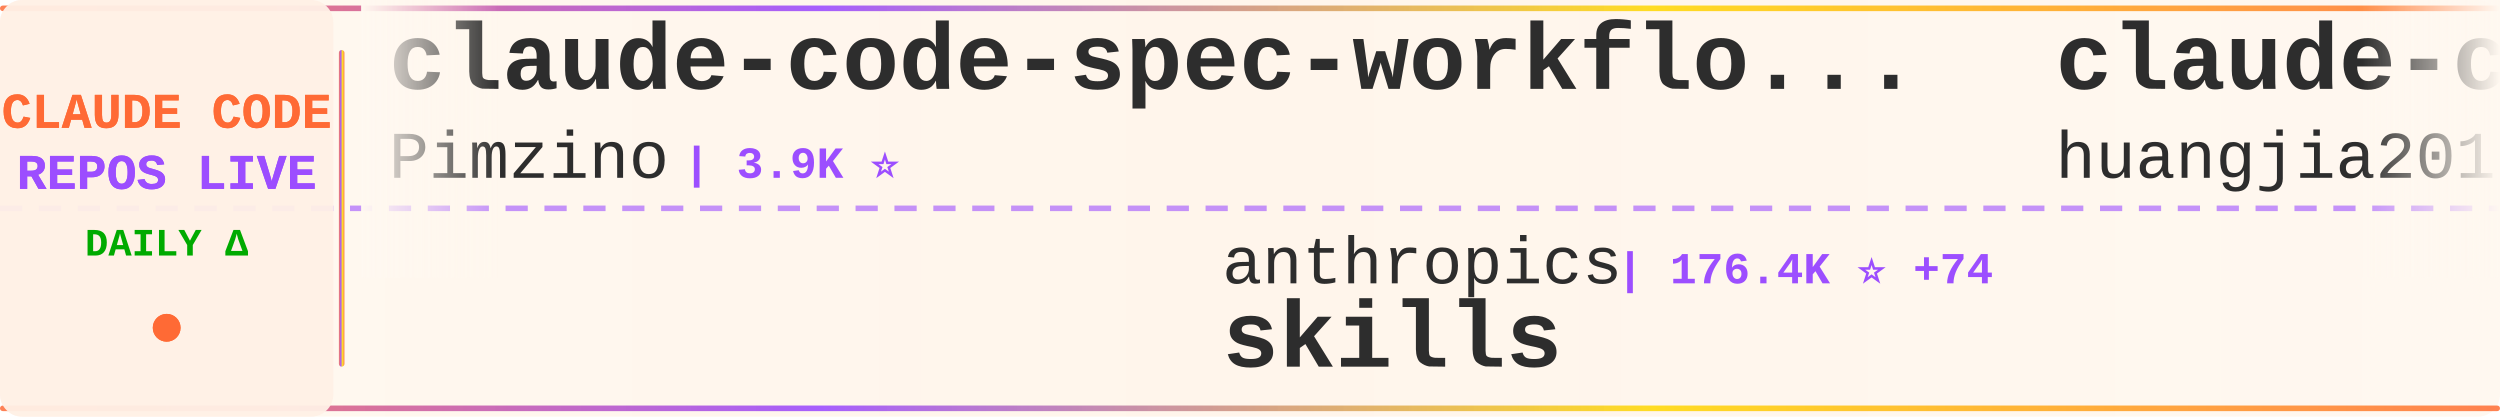
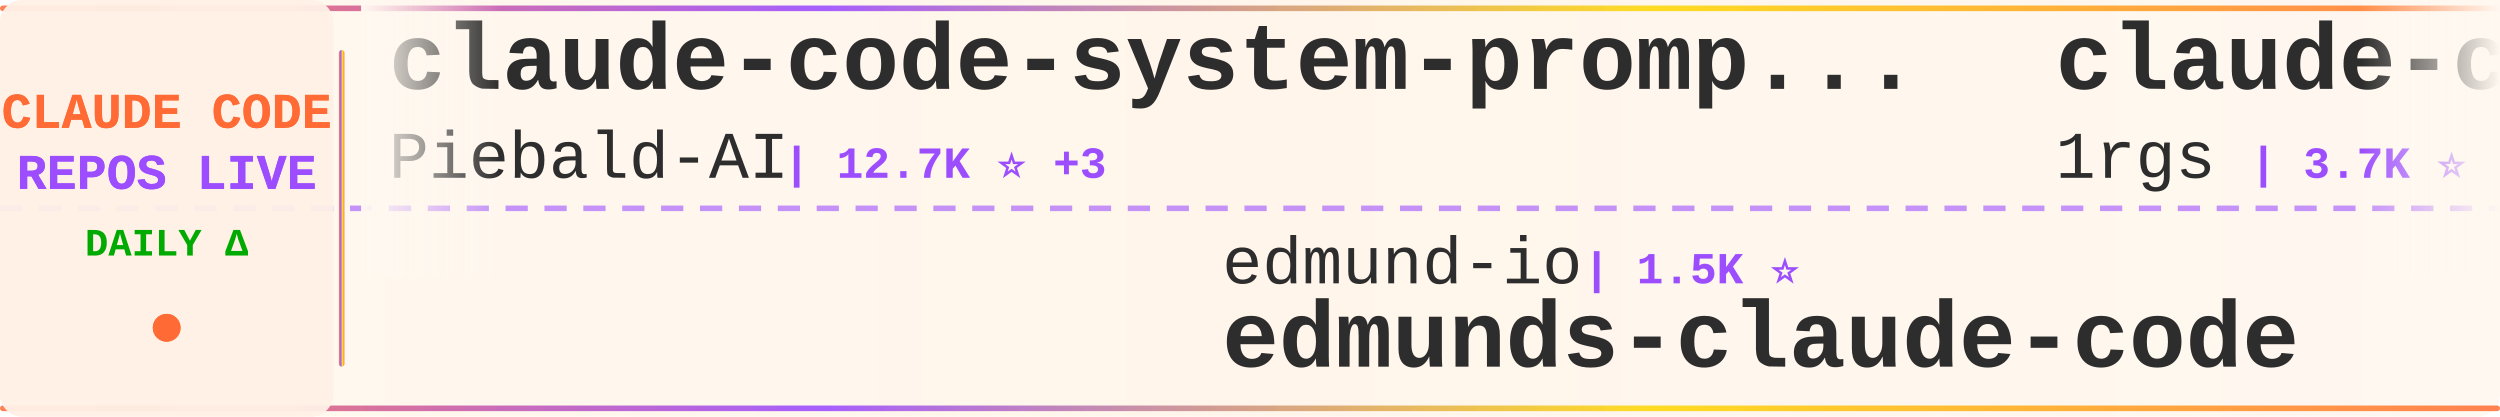
<svg xmlns="http://www.w3.org/2000/svg" width="900" height="150">
  <defs>
    <linearGradient id="tickerBg" x1="0%" y1="0%" x2="100%" y2="0%">
      <stop offset="0%" style="stop-color:#fff8f0;stop-opacity:0.98" />
      <stop offset="50%" style="stop-color:#fff5eb;stop-opacity:1" />
      <stop offset="100%" style="stop-color:#fff8f0;stop-opacity:0.98" />
    </linearGradient>
    <linearGradient id="borderGrad" x1="0%" y1="0%" x2="100%" y2="0%">
      <stop offset="0%" style="stop-color:#FF6B35;stop-opacity:0.85">
        <animate attributeName="stop-opacity" values="0.85;1;0.85" dur="2s" repeatCount="indefinite" />
      </stop>
      <stop offset="33%" style="stop-color:#9C4EFF;stop-opacity:0.9">
        <animate attributeName="stop-opacity" values="0.9;1;0.9" dur="2.2s" repeatCount="indefinite" />
      </stop>
      <stop offset="66%" style="stop-color:#FFD700;stop-opacity:0.85">
        <animate attributeName="stop-opacity" values="0.85;1;0.85" dur="1.8s" repeatCount="indefinite" />
      </stop>
      <stop offset="100%" style="stop-color:#FF6B35;stop-opacity:0.85">
        <animate attributeName="stop-opacity" values="0.85;1;0.85" dur="2s" repeatCount="indefinite" />
      </stop>
    </linearGradient>
    <filter id="textGlow">
      <feGaussianBlur stdDeviation="0.15" result="coloredBlur" />
      <feMerge>
        <feMergeNode in="coloredBlur" />
        <feMergeNode in="SourceGraphic" />
      </feMerge>
    </filter>
    <filter id="metricGlow">
      <feGaussianBlur stdDeviation="0.2" result="coloredBlur" />
      <feMerge>
        <feMergeNode in="coloredBlur" />
        <feMergeNode in="SourceGraphic" />
      </feMerge>
    </filter>
    <linearGradient id="leftFade" x1="0%" y1="0%" x2="100%" y2="0%">
      <stop offset="0%" style="stop-color:#fff8f0;stop-opacity:1" />
      <stop offset="100%" style="stop-color:#fff8f0;stop-opacity:0" />
    </linearGradient>
    <linearGradient id="rightFade" x1="0%" y1="0%" x2="100%" y2="0%">
      <stop offset="0%" style="stop-color:#fff8f0;stop-opacity:0" />
      <stop offset="100%" style="stop-color:#fff8f0;stop-opacity:1" />
    </linearGradient>
  </defs>
  <rect width="900" height="150" fill="url(#tickerBg)" rx="8" />
  <rect x="0" y="2" width="900" height="2" fill="url(#borderGrad)" rx="1" />
  <rect x="0" y="146" width="900" height="2" fill="url(#borderGrad)" rx="1" />
  <line x1="0" y1="75" x2="900" y2="75" stroke="#9C4EFF" stroke-width="2" stroke-dasharray="8 6" opacity="0.6" />
  <rect x="0" y="0" width="120" height="150" fill="#fff0e6" opacity="0.95" rx="8" />
  <text x="60" y="46" font-family="'Courier New', monospace" font-size="18" font-weight="bold" fill="#FF6B35" text-anchor="middle" filter="url(#textGlow)">
    CLAUDE CODE
  </text>
  <text x="60" y="68" font-family="'Courier New', monospace" font-size="18" font-weight="bold" fill="#9C4EFF" text-anchor="middle" filter="url(#textGlow)">
    REPOS LIVE
  </text>
  <text x="60" y="92" font-family="'Courier New', monospace" font-size="14" font-weight="bold" fill="#00aa00" text-anchor="middle">
    DAILY Δ
  </text>
  <circle cx="60" cy="118" r="5" fill="#FF6B35" filter="url(#metricGlow)">
    <animate attributeName="r" values="4;6;4" dur="1.5s" repeatCount="indefinite" />
    <animate attributeName="opacity" values="0.6;1;0.6" dur="1.5s" repeatCount="indefinite" />
  </circle>
  <rect x="122" y="18" width="2" height="114" fill="url(#borderGrad)" rx="1" />
  <clipPath id="tickerClip">
    <rect x="130" y="0" width="770" height="150" />
  </clipPath>
  <g clip-path="url(#tickerClip)">
    <g id="tickerItems">
      <animateTransform attributeName="transform" attributeType="XML" type="translate" from="0 0" to="-3000 0" dur="54s" repeatCount="indefinite" />
      <g transform="translate(0, 0)">
-         <text x="140" y="32" font-family="'Courier New', monospace" font-size="34" font-weight="bold" fill="#2d2d2d">claude-code-spec-workflo...</text>
-         <text x="140" y="64" font-family="'Courier New', monospace" font-size="24" font-weight="normal" fill="#2d2d2d" opacity="1.0">Pimzino</text>
-         <text x="246" y="64" font-family="'Courier New', monospace" font-size="16" font-weight="bold" fill="#9C4EFF"> | 3.9K ⭐</text>
+         <text x="140" y="32" font-family="'Courier New', monospace" font-size="34" font-weight="bold" fill="#2d2d2d">claude-code-system-promp...</text>
+         <text x="140" y="64" font-family="'Courier New', monospace" font-size="24" font-weight="normal" fill="#2d2d2d" opacity="1.0">Piebald-AI</text>
+         <text x="282" y="64" font-family="'Courier New', monospace" font-size="16" font-weight="bold" fill="#9C4EFF"> | 12.7K ⭐ +3</text>
      </g>
      <g transform="translate(300, 0)">
-         <text x="140" y="102" font-family="'Courier New', monospace" font-size="24" font-weight="normal" fill="#2d2d2d" opacity="1.0">anthropics</text>
-         <text x="282" y="102" font-family="'Courier New', monospace" font-size="16" font-weight="bold" fill="#9C4EFF"> | 176.4K ⭐ +74</text>
-         <text x="140" y="132" font-family="'Courier New', monospace" font-size="34" font-weight="bold" fill="#2d2d2d">skills</text>
+         <text x="140" y="102" font-family="'Courier New', monospace" font-size="24" font-weight="normal" fill="#2d2d2d" opacity="1.0">edmund-io</text>
+         <text x="270" y="102" font-family="'Courier New', monospace" font-size="16" font-weight="bold" fill="#9C4EFF"> | 1.5K ⭐</text>
+         <text x="140" y="132" font-family="'Courier New', monospace" font-size="34" font-weight="bold" fill="#2d2d2d">edmunds-claude-code</text>
      </g>
      <g transform="translate(600, 0)">
-         <text x="140" y="32" font-family="'Courier New', monospace" font-size="34" font-weight="bold" fill="#2d2d2d">claude-code-engineering</text>
-         <text x="140" y="64" font-family="'Courier New', monospace" font-size="24" font-weight="normal" fill="#2d2d2d" opacity="1.0">huangjia2019</text>
-         <text x="306" y="64" font-family="'Courier New', monospace" font-size="16" font-weight="bold" fill="#9C4EFF"> | 1.1K ⭐ +2</text>
+         <text x="140" y="32" font-family="'Courier New', monospace" font-size="34" font-weight="bold" fill="#2d2d2d">claude-code-proxy</text>
+         <text x="140" y="64" font-family="'Courier New', monospace" font-size="24" font-weight="normal" fill="#2d2d2d" opacity="1.0">1rgs</text>
+         <text x="210" y="64" font-family="'Courier New', monospace" font-size="16" font-weight="bold" fill="#9C4EFF"> | 3.7K ⭐</text>
      </g>
      <g transform="translate(900, 0)">
-         <text x="140" y="102" font-family="'Courier New', monospace" font-size="24" font-weight="normal" fill="#2d2d2d" opacity="1.0">fazxes</text>
-         <text x="234" y="102" font-family="'Courier New', monospace" font-size="16" font-weight="bold" fill="#9C4EFF"> | 240 ⭐</text>
-         <text x="140" y="132" font-family="'Courier New', monospace" font-size="34" font-weight="bold" fill="#2d2d2d">Claude-code</text>
+         <text x="140" y="102" font-family="'Courier New', monospace" font-size="24" font-weight="normal" fill="#2d2d2d" opacity="1.0">frankbria</text>
+         <text x="270" y="102" font-family="'Courier New', monospace" font-size="16" font-weight="bold" fill="#9C4EFF"> | 9.6K ⭐ -1</text>
+         <text x="140" y="132" font-family="'Courier New', monospace" font-size="34" font-weight="bold" fill="#2d2d2d">ralph-claude-code</text>
      </g>
      <g transform="translate(1200, 0)">
-         <text x="140" y="32" font-family="'Courier New', monospace" font-size="34" font-weight="bold" fill="#2d2d2d">claude-code-infrastructu...</text>
-         <text x="140" y="64" font-family="'Courier New', monospace" font-size="24" font-weight="normal" fill="#2d2d2d" opacity="1.0">diet103</text>
-         <text x="246" y="64" font-family="'Courier New', monospace" font-size="16" font-weight="bold" fill="#9C4EFF"> | 10.0K ⭐ +2</text>
+         <text x="140" y="32" font-family="'Courier New', monospace" font-size="34" font-weight="bold" fill="#2d2d2d">Claude-code</text>
+         <text x="140" y="64" font-family="'Courier New', monospace" font-size="24" font-weight="normal" fill="#2d2d2d" opacity="1.0">fazxes</text>
+         <text x="234" y="64" font-family="'Courier New', monospace" font-size="16" font-weight="bold" fill="#9C4EFF"> | 240 ⭐</text>
      </g>
      <g transform="translate(1500, 0)">
-         <text x="140" y="102" font-family="'Courier New', monospace" font-size="24" font-weight="normal" fill="#2d2d2d" opacity="1.0">Piebald-AI</text>
-         <text x="282" y="102" font-family="'Courier New', monospace" font-size="16" font-weight="bold" fill="#9C4EFF"> | 12.7K ⭐ +5</text>
-         <text x="140" y="132" font-family="'Courier New', monospace" font-size="34" font-weight="bold" fill="#2d2d2d">claude-code-system-promp...</text>
+         <text x="140" y="102" font-family="'Courier New', monospace" font-size="24" font-weight="normal" fill="#2d2d2d" opacity="1.0">SeemSeam</text>
+         <text x="258" y="102" font-family="'Courier New', monospace" font-size="16" font-weight="bold" fill="#9C4EFF"> | 3.5K ⭐ +1</text>
+         <text x="140" y="132" font-family="'Courier New', monospace" font-size="34" font-weight="bold" fill="#2d2d2d">claude_codex_bridge</text>
      </g>
      <g transform="translate(1800, 0)">
+         <text x="140" y="32" font-family="'Courier New', monospace" font-size="34" font-weight="bold" fill="#2d2d2d">Auto-claude-code-researc...</text>
+         <text x="140" y="64" font-family="'Courier New', monospace" font-size="24" font-weight="normal" fill="#2d2d2d" opacity="1.0">wanshuiyin</text>
+         <text x="282" y="64" font-family="'Courier New', monospace" font-size="16" font-weight="bold" fill="#9C4EFF"> | 16.2K ⭐ +14</text>
+       </g>
+       <g transform="translate(2100, 0)">
+         <text x="140" y="102" font-family="'Courier New', monospace" font-size="24" font-weight="normal" fill="#2d2d2d" opacity="1.0">ykdojo</text>
+         <text x="234" y="102" font-family="'Courier New', monospace" font-size="16" font-weight="bold" fill="#9C4EFF"> | 10.1K ⭐ +1</text>
+         <text x="140" y="132" font-family="'Courier New', monospace" font-size="34" font-weight="bold" fill="#2d2d2d">claude-code-tips</text>
+       </g>
+       <g transform="translate(2400, 0)">
        <text x="140" y="32" font-family="'Courier New', monospace" font-size="34" font-weight="bold" fill="#2d2d2d">Dive-into-Claude-Code</text>
        <text x="140" y="64" font-family="'Courier New', monospace" font-size="24" font-weight="normal" fill="#2d2d2d" opacity="1.0">VILA-Lab</text>
-         <text x="258" y="64" font-family="'Courier New', monospace" font-size="16" font-weight="bold" fill="#9C4EFF"> | 2.1K ⭐</text>
-       </g>
-       <g transform="translate(2100, 0)">
-         <text x="140" y="102" font-family="'Courier New', monospace" font-size="24" font-weight="normal" fill="#2d2d2d" opacity="1.0">andrew-kramer-inno</text>
-         <text x="378" y="102" font-family="'Courier New', monospace" font-size="16" font-weight="bold" fill="#9C4EFF"> | 596 ⭐</text>
-         <text x="140" y="132" font-family="'Courier New', monospace" font-size="34" font-weight="bold" fill="#2d2d2d">claude-code-source-build</text>
-       </g>
-       <g transform="translate(2400, 0)">
-         <text x="140" y="32" font-family="'Courier New', monospace" font-size="34" font-weight="bold" fill="#2d2d2d">oh-my-claudecode</text>
-         <text x="140" y="64" font-family="'Courier New', monospace" font-size="24" font-weight="normal" fill="#2d2d2d" opacity="1.0">Yeachan-Heo</text>
-         <text x="294" y="64" font-family="'Courier New', monospace" font-size="16" font-weight="bold" fill="#9C4EFF"> | 39.2K ⭐ +12</text>
+         <text x="258" y="64" font-family="'Courier New', monospace" font-size="16" font-weight="bold" fill="#9C4EFF"> | 2.1K ⭐ +3</text>
      </g>
      <g transform="translate(2700, 0)">
-         <text x="140" y="102" font-family="'Courier New', monospace" font-size="24" font-weight="normal" fill="#2d2d2d" opacity="1.0">luyao618</text>
-         <text x="258" y="102" font-family="'Courier New', monospace" font-size="16" font-weight="bold" fill="#9C4EFF"> | 1.7K ⭐ +1</text>
-         <text x="140" y="132" font-family="'Courier New', monospace" font-size="34" font-weight="bold" fill="#2d2d2d">Claude-Code-Source-Study</text>
+         <text x="140" y="102" font-family="'Courier New', monospace" font-size="24" font-weight="normal" fill="#2d2d2d" opacity="1.0">Pimzino</text>
+         <text x="246" y="102" font-family="'Courier New', monospace" font-size="16" font-weight="bold" fill="#9C4EFF"> | 3.9K ⭐</text>
+         <text x="140" y="132" font-family="'Courier New', monospace" font-size="34" font-weight="bold" fill="#2d2d2d">claude-code-spec-workflo...</text>
      </g>
      <g transform="translate(3000, 0)">
-         <text x="140" y="32" font-family="'Courier New', monospace" font-size="34" font-weight="bold" fill="#2d2d2d">claude-code-spec-workflo...</text>
-         <text x="140" y="64" font-family="'Courier New', monospace" font-size="24" font-weight="normal" fill="#2d2d2d" opacity="1.0">Pimzino</text>
-         <text x="246" y="64" font-family="'Courier New', monospace" font-size="16" font-weight="bold" fill="#9C4EFF"> | 3.9K ⭐</text>
+         <text x="140" y="32" font-family="'Courier New', monospace" font-size="34" font-weight="bold" fill="#2d2d2d">claude-code-system-promp...</text>
+         <text x="140" y="64" font-family="'Courier New', monospace" font-size="24" font-weight="normal" fill="#2d2d2d" opacity="1.0">Piebald-AI</text>
+         <text x="282" y="64" font-family="'Courier New', monospace" font-size="16" font-weight="bold" fill="#9C4EFF"> | 12.7K ⭐ +3</text>
      </g>
      <g transform="translate(3300, 0)">
-         <text x="140" y="102" font-family="'Courier New', monospace" font-size="24" font-weight="normal" fill="#2d2d2d" opacity="1.0">anthropics</text>
-         <text x="282" y="102" font-family="'Courier New', monospace" font-size="16" font-weight="bold" fill="#9C4EFF"> | 176.4K ⭐ +74</text>
-         <text x="140" y="132" font-family="'Courier New', monospace" font-size="34" font-weight="bold" fill="#2d2d2d">skills</text>
+         <text x="140" y="102" font-family="'Courier New', monospace" font-size="24" font-weight="normal" fill="#2d2d2d" opacity="1.0">edmund-io</text>
+         <text x="270" y="102" font-family="'Courier New', monospace" font-size="16" font-weight="bold" fill="#9C4EFF"> | 1.5K ⭐</text>
+         <text x="140" y="132" font-family="'Courier New', monospace" font-size="34" font-weight="bold" fill="#2d2d2d">edmunds-claude-code</text>
      </g>
      <g transform="translate(3600, 0)">
-         <text x="140" y="32" font-family="'Courier New', monospace" font-size="34" font-weight="bold" fill="#2d2d2d">claude-code-engineering</text>
-         <text x="140" y="64" font-family="'Courier New', monospace" font-size="24" font-weight="normal" fill="#2d2d2d" opacity="1.0">huangjia2019</text>
-         <text x="306" y="64" font-family="'Courier New', monospace" font-size="16" font-weight="bold" fill="#9C4EFF"> | 1.1K ⭐ +2</text>
+         <text x="140" y="32" font-family="'Courier New', monospace" font-size="34" font-weight="bold" fill="#2d2d2d">claude-code-proxy</text>
+         <text x="140" y="64" font-family="'Courier New', monospace" font-size="24" font-weight="normal" fill="#2d2d2d" opacity="1.0">1rgs</text>
+         <text x="210" y="64" font-family="'Courier New', monospace" font-size="16" font-weight="bold" fill="#9C4EFF"> | 3.7K ⭐</text>
      </g>
      <g transform="translate(3900, 0)">
-         <text x="140" y="102" font-family="'Courier New', monospace" font-size="24" font-weight="normal" fill="#2d2d2d" opacity="1.0">fazxes</text>
-         <text x="234" y="102" font-family="'Courier New', monospace" font-size="16" font-weight="bold" fill="#9C4EFF"> | 240 ⭐</text>
-         <text x="140" y="132" font-family="'Courier New', monospace" font-size="34" font-weight="bold" fill="#2d2d2d">Claude-code</text>
+         <text x="140" y="102" font-family="'Courier New', monospace" font-size="24" font-weight="normal" fill="#2d2d2d" opacity="1.0">frankbria</text>
+         <text x="270" y="102" font-family="'Courier New', monospace" font-size="16" font-weight="bold" fill="#9C4EFF"> | 9.6K ⭐ -1</text>
+         <text x="140" y="132" font-family="'Courier New', monospace" font-size="34" font-weight="bold" fill="#2d2d2d">ralph-claude-code</text>
      </g>
    </g>
  </g>
  <rect x="130" y="0" width="50" height="100" fill="url(#leftFade)" />
  <rect x="850" y="0" width="50" height="100" fill="url(#rightFade)" />
</svg>
